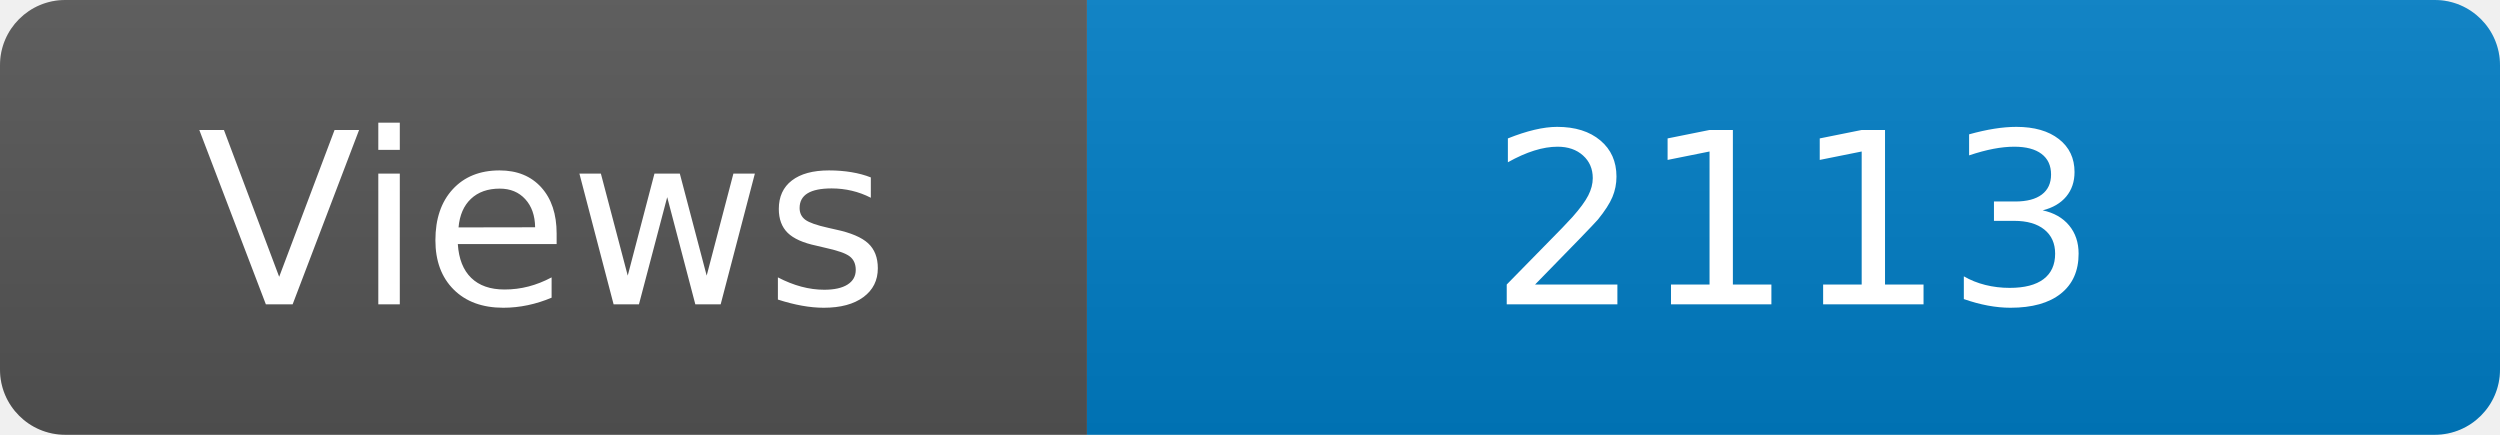
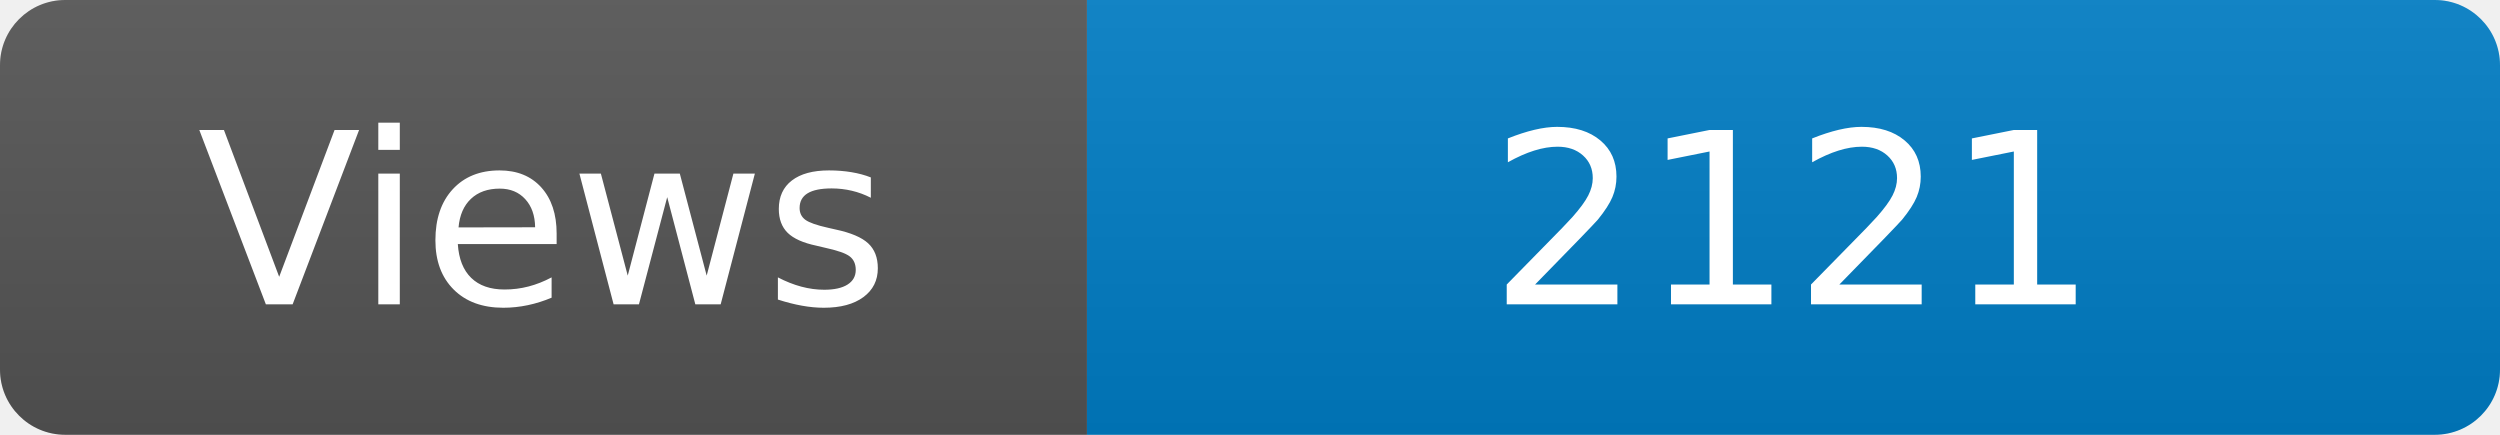
<svg xmlns="http://www.w3.org/2000/svg" width="115" height="20" role="img" aria-label="Maintained?: yes">
  <linearGradient id="s" x2="0" y2="100%">
    <stop offset="0" stop-color="#bbb" stop-opacity=".1" />
    <stop offset="1" stop-opacity=".1" />
  </linearGradient>
  <clipPath id="r">
    <rect width="115" height="20" rx="3" fill="#fff" />
  </clipPath>
  <g clip-path="url(#r)">
    <rect width="50" height="20" fill="#555" />
    <rect x="50" width="160" height="20" fill="#007ec6" />
    <rect width="115" height="20" fill="url(#s)" />
  </g>
  <g fill="#fff" text-anchor="middle" font-family="Verdana,Geneva,DejaVu Sans,sans-serif" font-size="110">
    <text x="250" y="140" transform="scale(.1)" fill="#fff">Views</text>
-     <text x="825" y="140" transform="scale(.1)" fill="#fff">2113</text>
+     <text x="825" y="140" transform="scale(.1)" fill="#fff">2121</text>
  </g>
</svg>
